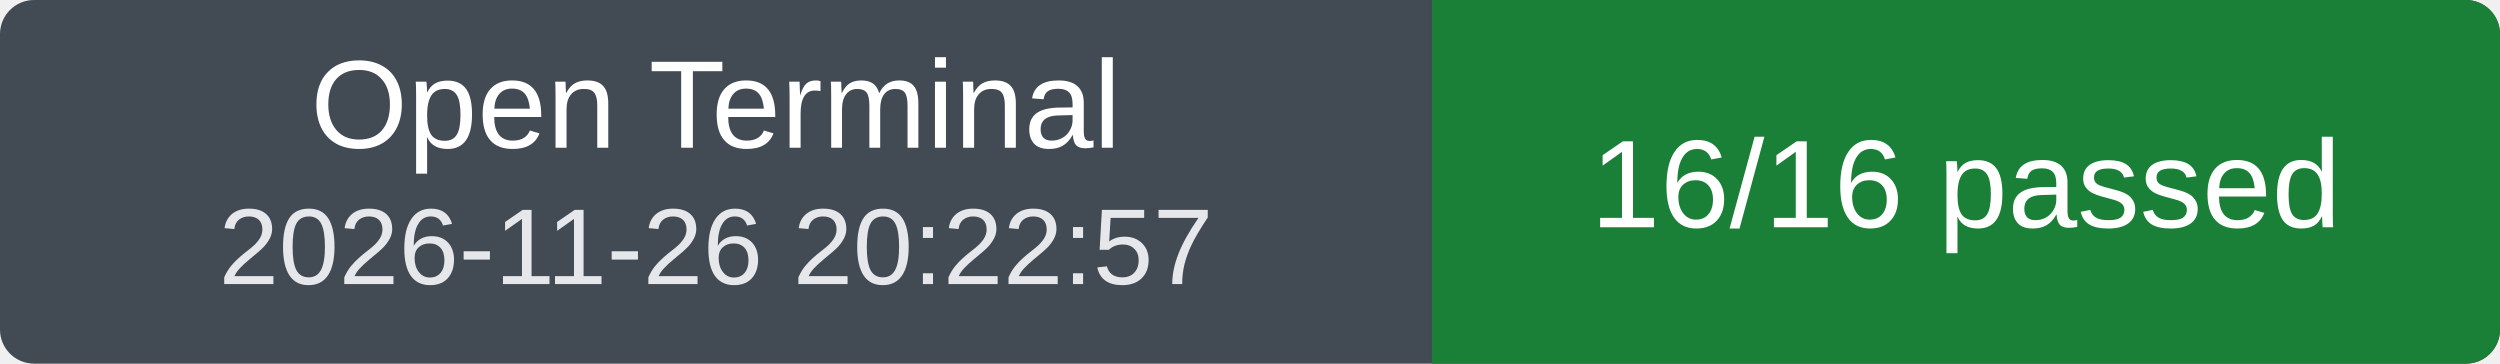
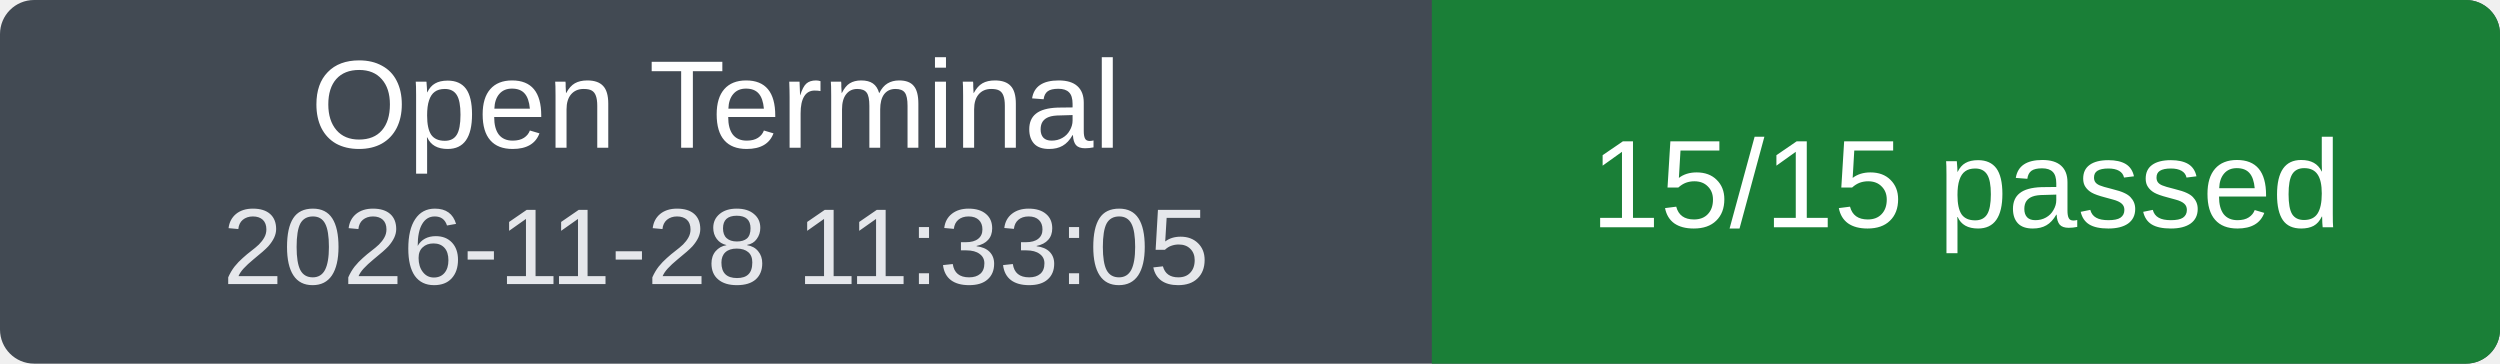
<svg xmlns="http://www.w3.org/2000/svg" width="220" height="32" viewBox="0 0 220 32" role="img" aria-labelledby="title">
  <clipPath id="badge">
    <rect width="220" height="32" rx="3" />
  </clipPath>
  <g clip-path="url(#badge)">
    <rect width="220" height="32" fill="#424a53" />
    <rect x="126" width="94" height="32" fill="#1a7f37" />
  </g>
  <g fill="#fff" font-family="Verdana, Arial, sans-serif" font-size="11" text-anchor="middle">
    <text x="63" y="13">Open Terminal</text>
-     <text x="63" y="25" font-size="9.5" fill="#e5e7eb">2026-11-26 20:22:57</text>
-     <text x="173" y="20">16/16 passed</text>
+     <text x="63" y="25" font-size="9.5" fill="#e5e7eb">2026-11-28 11:33:05</text>
+     <text x="173" y="20">15/15 passed</text>
  </g>
</svg>
